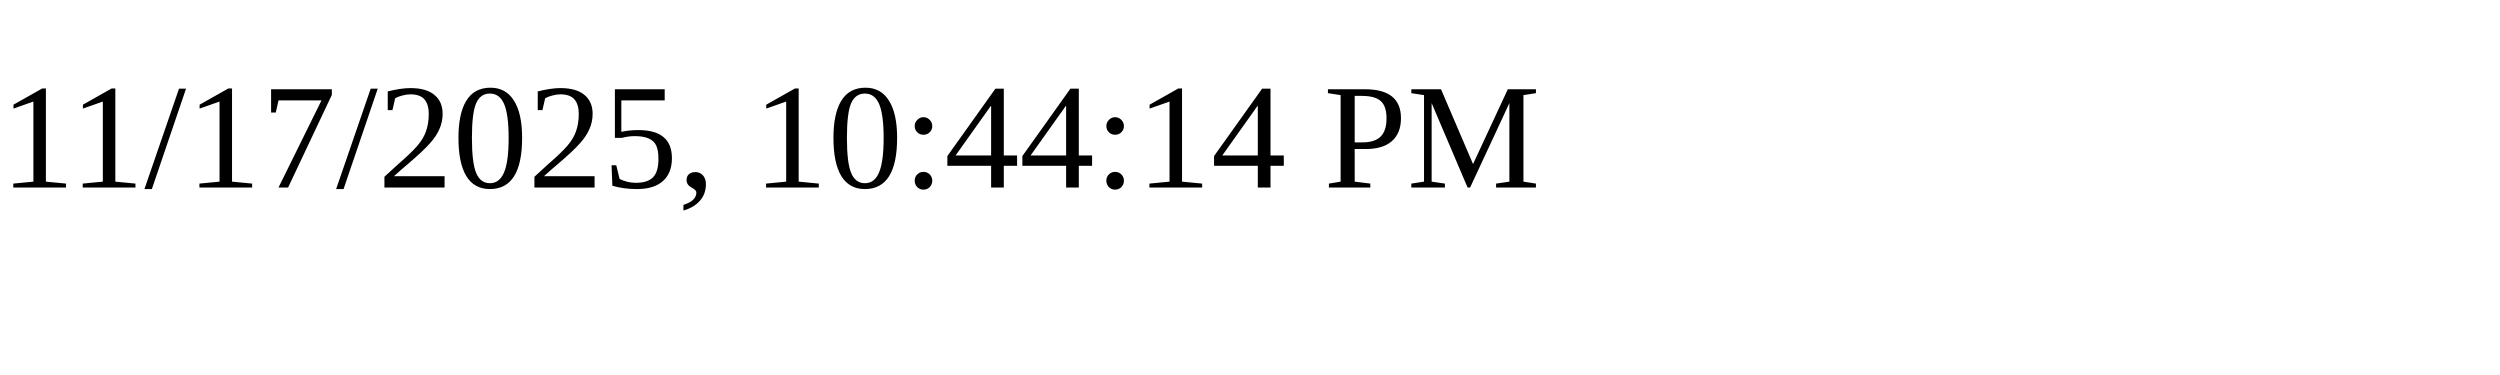
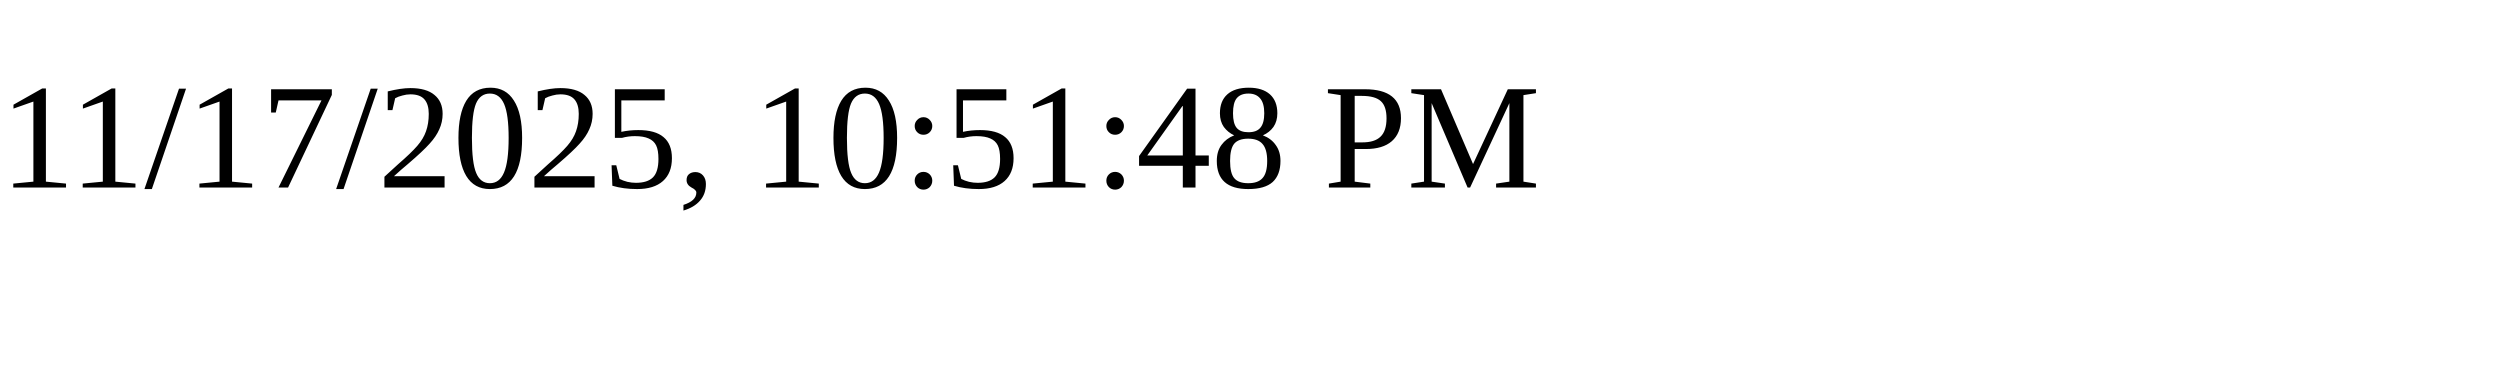
<svg xmlns="http://www.w3.org/2000/svg" height="30" width="200">
-   <text x="0" y="15">11/17/2025, 10:44:14 PM</text>
+   <text x="0" y="15">11/17/2025, 10:51:48 PM</text>
</svg>
